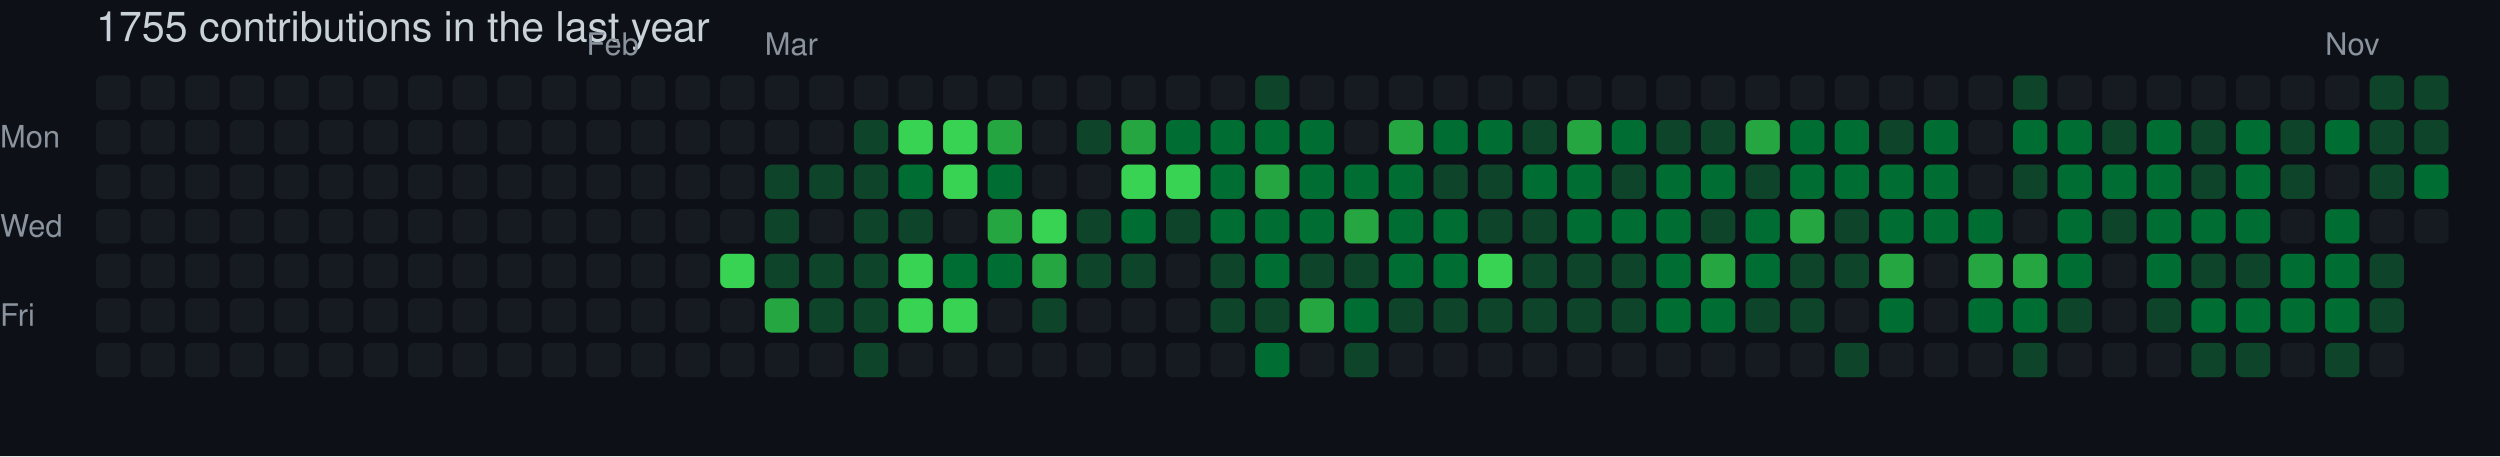
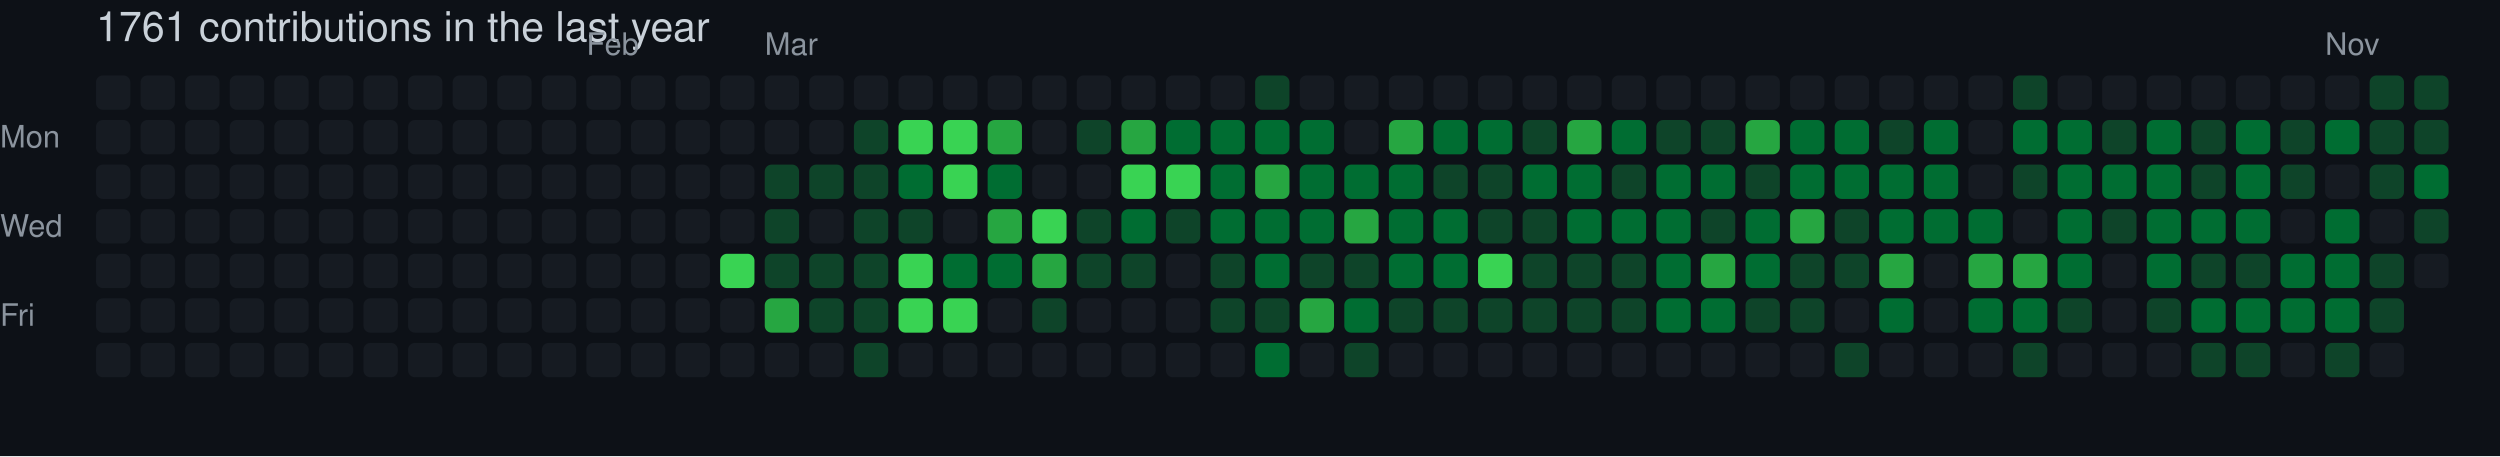
- <svg xmlns="http://www.w3.org/2000/svg" width="729" height="133" viewBox="0 0 729 133" role="img" aria-label="skiliaris made 1755 contributions in the last year">
+ <svg xmlns="http://www.w3.org/2000/svg" width="729" height="133" viewBox="0 0 729 133" role="img" aria-label="skiliaris made 1761 contributions in the last year">
  <rect width="100%" height="100%" fill="#0d1117" />
  <style>
    text {
      font-family: -apple-system, BlinkMacSystemFont, "Segoe UI", Helvetica, Arial, sans-serif;
      font-size: 9px;
      fill: #8b949e;
    }
    .count {
      font-size: 12px;
      fill: #c9d1d9;
    }
  </style>
-   <text x="28" y="12" class="count">1755 contributions in the last year</text>
+   <text x="28" y="12" class="count">1761 contributions in the last year</text>
  <text x="171" y="16">Feb</text>
  <text x="223" y="16">Mar</text>
  <text x="678" y="16">Nov</text>
  <text x="0" y="43">Mon</text>
  <text x="0" y="69">Wed</text>
  <text x="0" y="95">Fri</text>
  <rect x="28" y="22" width="10" height="10" rx="2" ry="2" fill="#161b22">
        </rect>
  <rect x="28" y="35" width="10" height="10" rx="2" ry="2" fill="#161b22">
        </rect>
  <rect x="28" y="48" width="10" height="10" rx="2" ry="2" fill="#161b22">
        </rect>
  <rect x="28" y="61" width="10" height="10" rx="2" ry="2" fill="#161b22">
        </rect>
  <rect x="28" y="74" width="10" height="10" rx="2" ry="2" fill="#161b22">
        </rect>
  <rect x="28" y="87" width="10" height="10" rx="2" ry="2" fill="#161b22">
        </rect>
  <rect x="28" y="100" width="10" height="10" rx="2" ry="2" fill="#161b22">
        </rect>
  <rect x="41" y="22" width="10" height="10" rx="2" ry="2" fill="#161b22">
        </rect>
  <rect x="41" y="35" width="10" height="10" rx="2" ry="2" fill="#161b22">
        </rect>
  <rect x="41" y="48" width="10" height="10" rx="2" ry="2" fill="#161b22">
        </rect>
  <rect x="41" y="61" width="10" height="10" rx="2" ry="2" fill="#161b22">
        </rect>
  <rect x="41" y="74" width="10" height="10" rx="2" ry="2" fill="#161b22">
        </rect>
  <rect x="41" y="87" width="10" height="10" rx="2" ry="2" fill="#161b22">
        </rect>
  <rect x="41" y="100" width="10" height="10" rx="2" ry="2" fill="#161b22">
        </rect>
  <rect x="54" y="22" width="10" height="10" rx="2" ry="2" fill="#161b22">
        </rect>
  <rect x="54" y="35" width="10" height="10" rx="2" ry="2" fill="#161b22">
        </rect>
  <rect x="54" y="48" width="10" height="10" rx="2" ry="2" fill="#161b22">
        </rect>
  <rect x="54" y="61" width="10" height="10" rx="2" ry="2" fill="#161b22">
        </rect>
  <rect x="54" y="74" width="10" height="10" rx="2" ry="2" fill="#161b22">
        </rect>
  <rect x="54" y="87" width="10" height="10" rx="2" ry="2" fill="#161b22">
        </rect>
  <rect x="54" y="100" width="10" height="10" rx="2" ry="2" fill="#161b22">
        </rect>
  <rect x="67" y="22" width="10" height="10" rx="2" ry="2" fill="#161b22">
        </rect>
  <rect x="67" y="35" width="10" height="10" rx="2" ry="2" fill="#161b22">
        </rect>
  <rect x="67" y="48" width="10" height="10" rx="2" ry="2" fill="#161b22">
        </rect>
  <rect x="67" y="61" width="10" height="10" rx="2" ry="2" fill="#161b22">
        </rect>
  <rect x="67" y="74" width="10" height="10" rx="2" ry="2" fill="#161b22">
        </rect>
  <rect x="67" y="87" width="10" height="10" rx="2" ry="2" fill="#161b22">
        </rect>
  <rect x="67" y="100" width="10" height="10" rx="2" ry="2" fill="#161b22">
        </rect>
  <rect x="80" y="22" width="10" height="10" rx="2" ry="2" fill="#161b22">
        </rect>
  <rect x="80" y="35" width="10" height="10" rx="2" ry="2" fill="#161b22">
        </rect>
  <rect x="80" y="48" width="10" height="10" rx="2" ry="2" fill="#161b22">
        </rect>
  <rect x="80" y="61" width="10" height="10" rx="2" ry="2" fill="#161b22">
        </rect>
  <rect x="80" y="74" width="10" height="10" rx="2" ry="2" fill="#161b22">
        </rect>
  <rect x="80" y="87" width="10" height="10" rx="2" ry="2" fill="#161b22">
        </rect>
  <rect x="80" y="100" width="10" height="10" rx="2" ry="2" fill="#161b22">
        </rect>
  <rect x="93" y="22" width="10" height="10" rx="2" ry="2" fill="#161b22">
        </rect>
  <rect x="93" y="35" width="10" height="10" rx="2" ry="2" fill="#161b22">
        </rect>
  <rect x="93" y="48" width="10" height="10" rx="2" ry="2" fill="#161b22">
        </rect>
  <rect x="93" y="61" width="10" height="10" rx="2" ry="2" fill="#161b22">
        </rect>
  <rect x="93" y="74" width="10" height="10" rx="2" ry="2" fill="#161b22">
        </rect>
  <rect x="93" y="87" width="10" height="10" rx="2" ry="2" fill="#161b22">
        </rect>
  <rect x="93" y="100" width="10" height="10" rx="2" ry="2" fill="#161b22">
        </rect>
  <rect x="106" y="22" width="10" height="10" rx="2" ry="2" fill="#161b22">
        </rect>
  <rect x="106" y="35" width="10" height="10" rx="2" ry="2" fill="#161b22">
        </rect>
  <rect x="106" y="48" width="10" height="10" rx="2" ry="2" fill="#161b22">
        </rect>
  <rect x="106" y="61" width="10" height="10" rx="2" ry="2" fill="#161b22">
        </rect>
  <rect x="106" y="74" width="10" height="10" rx="2" ry="2" fill="#161b22">
        </rect>
  <rect x="106" y="87" width="10" height="10" rx="2" ry="2" fill="#161b22">
        </rect>
  <rect x="106" y="100" width="10" height="10" rx="2" ry="2" fill="#161b22">
        </rect>
  <rect x="119" y="22" width="10" height="10" rx="2" ry="2" fill="#161b22">
        </rect>
  <rect x="119" y="35" width="10" height="10" rx="2" ry="2" fill="#161b22">
        </rect>
  <rect x="119" y="48" width="10" height="10" rx="2" ry="2" fill="#161b22">
        </rect>
  <rect x="119" y="61" width="10" height="10" rx="2" ry="2" fill="#161b22">
        </rect>
  <rect x="119" y="74" width="10" height="10" rx="2" ry="2" fill="#161b22">
        </rect>
  <rect x="119" y="87" width="10" height="10" rx="2" ry="2" fill="#161b22">
        </rect>
  <rect x="119" y="100" width="10" height="10" rx="2" ry="2" fill="#161b22">
        </rect>
  <rect x="132" y="22" width="10" height="10" rx="2" ry="2" fill="#161b22">
        </rect>
  <rect x="132" y="35" width="10" height="10" rx="2" ry="2" fill="#161b22">
        </rect>
  <rect x="132" y="48" width="10" height="10" rx="2" ry="2" fill="#161b22">
        </rect>
  <rect x="132" y="61" width="10" height="10" rx="2" ry="2" fill="#161b22">
        </rect>
  <rect x="132" y="74" width="10" height="10" rx="2" ry="2" fill="#161b22">
        </rect>
  <rect x="132" y="87" width="10" height="10" rx="2" ry="2" fill="#161b22">
        </rect>
  <rect x="132" y="100" width="10" height="10" rx="2" ry="2" fill="#161b22">
        </rect>
  <rect x="145" y="22" width="10" height="10" rx="2" ry="2" fill="#161b22">
        </rect>
  <rect x="145" y="35" width="10" height="10" rx="2" ry="2" fill="#161b22">
        </rect>
  <rect x="145" y="48" width="10" height="10" rx="2" ry="2" fill="#161b22">
        </rect>
  <rect x="145" y="61" width="10" height="10" rx="2" ry="2" fill="#161b22">
        </rect>
  <rect x="145" y="74" width="10" height="10" rx="2" ry="2" fill="#161b22">
        </rect>
  <rect x="145" y="87" width="10" height="10" rx="2" ry="2" fill="#161b22">
        </rect>
  <rect x="145" y="100" width="10" height="10" rx="2" ry="2" fill="#161b22">
        </rect>
  <rect x="158" y="22" width="10" height="10" rx="2" ry="2" fill="#161b22">
        </rect>
  <rect x="158" y="35" width="10" height="10" rx="2" ry="2" fill="#161b22">
        </rect>
  <rect x="158" y="48" width="10" height="10" rx="2" ry="2" fill="#161b22">
        </rect>
  <rect x="158" y="61" width="10" height="10" rx="2" ry="2" fill="#161b22">
        </rect>
  <rect x="158" y="74" width="10" height="10" rx="2" ry="2" fill="#161b22">
        </rect>
  <rect x="158" y="87" width="10" height="10" rx="2" ry="2" fill="#161b22">
        </rect>
  <rect x="158" y="100" width="10" height="10" rx="2" ry="2" fill="#161b22">
        </rect>
  <rect x="171" y="22" width="10" height="10" rx="2" ry="2" fill="#161b22">
        </rect>
  <rect x="171" y="35" width="10" height="10" rx="2" ry="2" fill="#161b22">
        </rect>
  <rect x="171" y="48" width="10" height="10" rx="2" ry="2" fill="#161b22">
        </rect>
  <rect x="171" y="61" width="10" height="10" rx="2" ry="2" fill="#161b22">
        </rect>
  <rect x="171" y="74" width="10" height="10" rx="2" ry="2" fill="#161b22">
        </rect>
  <rect x="171" y="87" width="10" height="10" rx="2" ry="2" fill="#161b22">
        </rect>
  <rect x="171" y="100" width="10" height="10" rx="2" ry="2" fill="#161b22">
        </rect>
  <rect x="184" y="22" width="10" height="10" rx="2" ry="2" fill="#161b22">
        </rect>
  <rect x="184" y="35" width="10" height="10" rx="2" ry="2" fill="#161b22">
        </rect>
  <rect x="184" y="48" width="10" height="10" rx="2" ry="2" fill="#161b22">
        </rect>
  <rect x="184" y="61" width="10" height="10" rx="2" ry="2" fill="#161b22">
        </rect>
  <rect x="184" y="74" width="10" height="10" rx="2" ry="2" fill="#161b22">
        </rect>
  <rect x="184" y="87" width="10" height="10" rx="2" ry="2" fill="#161b22">
        </rect>
  <rect x="184" y="100" width="10" height="10" rx="2" ry="2" fill="#161b22">
        </rect>
  <rect x="197" y="22" width="10" height="10" rx="2" ry="2" fill="#161b22">
        </rect>
  <rect x="197" y="35" width="10" height="10" rx="2" ry="2" fill="#161b22">
        </rect>
  <rect x="197" y="48" width="10" height="10" rx="2" ry="2" fill="#161b22">
        </rect>
  <rect x="197" y="61" width="10" height="10" rx="2" ry="2" fill="#161b22">
        </rect>
  <rect x="197" y="74" width="10" height="10" rx="2" ry="2" fill="#161b22">
        </rect>
  <rect x="197" y="87" width="10" height="10" rx="2" ry="2" fill="#161b22">
        </rect>
  <rect x="197" y="100" width="10" height="10" rx="2" ry="2" fill="#161b22">
        </rect>
  <rect x="210" y="22" width="10" height="10" rx="2" ry="2" fill="#161b22">
        </rect>
  <rect x="210" y="35" width="10" height="10" rx="2" ry="2" fill="#161b22">
        </rect>
  <rect x="210" y="48" width="10" height="10" rx="2" ry="2" fill="#161b22">
        </rect>
  <rect x="210" y="61" width="10" height="10" rx="2" ry="2" fill="#161b22">
        </rect>
  <rect x="210" y="74" width="10" height="10" rx="2" ry="2" fill="#39d353">
        </rect>
  <rect x="210" y="87" width="10" height="10" rx="2" ry="2" fill="#161b22">
        </rect>
  <rect x="210" y="100" width="10" height="10" rx="2" ry="2" fill="#161b22">
        </rect>
  <rect x="223" y="22" width="10" height="10" rx="2" ry="2" fill="#161b22">
        </rect>
  <rect x="223" y="35" width="10" height="10" rx="2" ry="2" fill="#161b22">
        </rect>
  <rect x="223" y="48" width="10" height="10" rx="2" ry="2" fill="#0e4429">
        </rect>
  <rect x="223" y="61" width="10" height="10" rx="2" ry="2" fill="#0e4429">
        </rect>
  <rect x="223" y="74" width="10" height="10" rx="2" ry="2" fill="#0e4429">
        </rect>
  <rect x="223" y="87" width="10" height="10" rx="2" ry="2" fill="#26a641">
        </rect>
  <rect x="223" y="100" width="10" height="10" rx="2" ry="2" fill="#161b22">
        </rect>
  <rect x="236" y="22" width="10" height="10" rx="2" ry="2" fill="#161b22">
        </rect>
  <rect x="236" y="35" width="10" height="10" rx="2" ry="2" fill="#161b22">
        </rect>
  <rect x="236" y="48" width="10" height="10" rx="2" ry="2" fill="#0e4429">
        </rect>
  <rect x="236" y="61" width="10" height="10" rx="2" ry="2" fill="#161b22">
        </rect>
  <rect x="236" y="74" width="10" height="10" rx="2" ry="2" fill="#0e4429">
        </rect>
  <rect x="236" y="87" width="10" height="10" rx="2" ry="2" fill="#0e4429">
        </rect>
  <rect x="236" y="100" width="10" height="10" rx="2" ry="2" fill="#161b22">
        </rect>
  <rect x="249" y="22" width="10" height="10" rx="2" ry="2" fill="#161b22">
        </rect>
  <rect x="249" y="35" width="10" height="10" rx="2" ry="2" fill="#0e4429">
        </rect>
  <rect x="249" y="48" width="10" height="10" rx="2" ry="2" fill="#0e4429">
        </rect>
  <rect x="249" y="61" width="10" height="10" rx="2" ry="2" fill="#0e4429">
        </rect>
  <rect x="249" y="74" width="10" height="10" rx="2" ry="2" fill="#0e4429">
        </rect>
  <rect x="249" y="87" width="10" height="10" rx="2" ry="2" fill="#0e4429">
        </rect>
  <rect x="249" y="100" width="10" height="10" rx="2" ry="2" fill="#0e4429">
        </rect>
  <rect x="262" y="22" width="10" height="10" rx="2" ry="2" fill="#161b22">
        </rect>
  <rect x="262" y="35" width="10" height="10" rx="2" ry="2" fill="#39d353">
        </rect>
  <rect x="262" y="48" width="10" height="10" rx="2" ry="2" fill="#006d32">
        </rect>
  <rect x="262" y="61" width="10" height="10" rx="2" ry="2" fill="#0e4429">
        </rect>
  <rect x="262" y="74" width="10" height="10" rx="2" ry="2" fill="#39d353">
        </rect>
  <rect x="262" y="87" width="10" height="10" rx="2" ry="2" fill="#39d353">
        </rect>
  <rect x="262" y="100" width="10" height="10" rx="2" ry="2" fill="#161b22">
        </rect>
  <rect x="275" y="22" width="10" height="10" rx="2" ry="2" fill="#161b22">
        </rect>
  <rect x="275" y="35" width="10" height="10" rx="2" ry="2" fill="#39d353">
        </rect>
  <rect x="275" y="48" width="10" height="10" rx="2" ry="2" fill="#39d353">
        </rect>
  <rect x="275" y="61" width="10" height="10" rx="2" ry="2" fill="#161b22">
        </rect>
  <rect x="275" y="74" width="10" height="10" rx="2" ry="2" fill="#006d32">
        </rect>
  <rect x="275" y="87" width="10" height="10" rx="2" ry="2" fill="#39d353">
        </rect>
  <rect x="275" y="100" width="10" height="10" rx="2" ry="2" fill="#161b22">
        </rect>
  <rect x="288" y="22" width="10" height="10" rx="2" ry="2" fill="#161b22">
        </rect>
  <rect x="288" y="35" width="10" height="10" rx="2" ry="2" fill="#26a641">
        </rect>
  <rect x="288" y="48" width="10" height="10" rx="2" ry="2" fill="#006d32">
        </rect>
  <rect x="288" y="61" width="10" height="10" rx="2" ry="2" fill="#26a641">
        </rect>
  <rect x="288" y="74" width="10" height="10" rx="2" ry="2" fill="#006d32">
        </rect>
  <rect x="288" y="87" width="10" height="10" rx="2" ry="2" fill="#161b22">
        </rect>
  <rect x="288" y="100" width="10" height="10" rx="2" ry="2" fill="#161b22">
        </rect>
  <rect x="301" y="22" width="10" height="10" rx="2" ry="2" fill="#161b22">
        </rect>
  <rect x="301" y="35" width="10" height="10" rx="2" ry="2" fill="#161b22">
        </rect>
  <rect x="301" y="48" width="10" height="10" rx="2" ry="2" fill="#161b22">
        </rect>
  <rect x="301" y="61" width="10" height="10" rx="2" ry="2" fill="#39d353">
        </rect>
  <rect x="301" y="74" width="10" height="10" rx="2" ry="2" fill="#26a641">
        </rect>
  <rect x="301" y="87" width="10" height="10" rx="2" ry="2" fill="#0e4429">
        </rect>
  <rect x="301" y="100" width="10" height="10" rx="2" ry="2" fill="#161b22">
        </rect>
  <rect x="314" y="22" width="10" height="10" rx="2" ry="2" fill="#161b22">
        </rect>
  <rect x="314" y="35" width="10" height="10" rx="2" ry="2" fill="#0e4429">
        </rect>
  <rect x="314" y="48" width="10" height="10" rx="2" ry="2" fill="#161b22">
        </rect>
  <rect x="314" y="61" width="10" height="10" rx="2" ry="2" fill="#0e4429">
        </rect>
  <rect x="314" y="74" width="10" height="10" rx="2" ry="2" fill="#0e4429">
        </rect>
  <rect x="314" y="87" width="10" height="10" rx="2" ry="2" fill="#161b22">
        </rect>
  <rect x="314" y="100" width="10" height="10" rx="2" ry="2" fill="#161b22">
        </rect>
  <rect x="327" y="22" width="10" height="10" rx="2" ry="2" fill="#161b22">
        </rect>
  <rect x="327" y="35" width="10" height="10" rx="2" ry="2" fill="#26a641">
        </rect>
  <rect x="327" y="48" width="10" height="10" rx="2" ry="2" fill="#39d353">
        </rect>
  <rect x="327" y="61" width="10" height="10" rx="2" ry="2" fill="#006d32">
        </rect>
  <rect x="327" y="74" width="10" height="10" rx="2" ry="2" fill="#0e4429">
        </rect>
  <rect x="327" y="87" width="10" height="10" rx="2" ry="2" fill="#161b22">
        </rect>
  <rect x="327" y="100" width="10" height="10" rx="2" ry="2" fill="#161b22">
        </rect>
  <rect x="340" y="22" width="10" height="10" rx="2" ry="2" fill="#161b22">
        </rect>
  <rect x="340" y="35" width="10" height="10" rx="2" ry="2" fill="#006d32">
        </rect>
  <rect x="340" y="48" width="10" height="10" rx="2" ry="2" fill="#39d353">
        </rect>
  <rect x="340" y="61" width="10" height="10" rx="2" ry="2" fill="#0e4429">
        </rect>
  <rect x="340" y="74" width="10" height="10" rx="2" ry="2" fill="#161b22">
        </rect>
  <rect x="340" y="87" width="10" height="10" rx="2" ry="2" fill="#161b22">
        </rect>
  <rect x="340" y="100" width="10" height="10" rx="2" ry="2" fill="#161b22">
        </rect>
  <rect x="353" y="22" width="10" height="10" rx="2" ry="2" fill="#161b22">
        </rect>
  <rect x="353" y="35" width="10" height="10" rx="2" ry="2" fill="#006d32">
        </rect>
  <rect x="353" y="48" width="10" height="10" rx="2" ry="2" fill="#006d32">
        </rect>
  <rect x="353" y="61" width="10" height="10" rx="2" ry="2" fill="#006d32">
        </rect>
  <rect x="353" y="74" width="10" height="10" rx="2" ry="2" fill="#0e4429">
        </rect>
  <rect x="353" y="87" width="10" height="10" rx="2" ry="2" fill="#0e4429">
        </rect>
  <rect x="353" y="100" width="10" height="10" rx="2" ry="2" fill="#161b22">
        </rect>
  <rect x="366" y="22" width="10" height="10" rx="2" ry="2" fill="#0e4429">
        </rect>
  <rect x="366" y="35" width="10" height="10" rx="2" ry="2" fill="#006d32">
        </rect>
  <rect x="366" y="48" width="10" height="10" rx="2" ry="2" fill="#26a641">
        </rect>
  <rect x="366" y="61" width="10" height="10" rx="2" ry="2" fill="#006d32">
        </rect>
  <rect x="366" y="74" width="10" height="10" rx="2" ry="2" fill="#006d32">
        </rect>
  <rect x="366" y="87" width="10" height="10" rx="2" ry="2" fill="#0e4429">
        </rect>
  <rect x="366" y="100" width="10" height="10" rx="2" ry="2" fill="#006d32">
        </rect>
  <rect x="379" y="22" width="10" height="10" rx="2" ry="2" fill="#161b22">
        </rect>
  <rect x="379" y="35" width="10" height="10" rx="2" ry="2" fill="#006d32">
        </rect>
  <rect x="379" y="48" width="10" height="10" rx="2" ry="2" fill="#006d32">
        </rect>
  <rect x="379" y="61" width="10" height="10" rx="2" ry="2" fill="#006d32">
        </rect>
  <rect x="379" y="74" width="10" height="10" rx="2" ry="2" fill="#0e4429">
        </rect>
  <rect x="379" y="87" width="10" height="10" rx="2" ry="2" fill="#26a641">
        </rect>
  <rect x="379" y="100" width="10" height="10" rx="2" ry="2" fill="#161b22">
        </rect>
  <rect x="392" y="22" width="10" height="10" rx="2" ry="2" fill="#161b22">
        </rect>
  <rect x="392" y="35" width="10" height="10" rx="2" ry="2" fill="#161b22">
        </rect>
  <rect x="392" y="48" width="10" height="10" rx="2" ry="2" fill="#006d32">
        </rect>
  <rect x="392" y="61" width="10" height="10" rx="2" ry="2" fill="#26a641">
        </rect>
  <rect x="392" y="74" width="10" height="10" rx="2" ry="2" fill="#0e4429">
        </rect>
  <rect x="392" y="87" width="10" height="10" rx="2" ry="2" fill="#006d32">
        </rect>
  <rect x="392" y="100" width="10" height="10" rx="2" ry="2" fill="#0e4429">
        </rect>
  <rect x="405" y="22" width="10" height="10" rx="2" ry="2" fill="#161b22">
        </rect>
  <rect x="405" y="35" width="10" height="10" rx="2" ry="2" fill="#26a641">
        </rect>
  <rect x="405" y="48" width="10" height="10" rx="2" ry="2" fill="#006d32">
        </rect>
  <rect x="405" y="61" width="10" height="10" rx="2" ry="2" fill="#006d32">
        </rect>
  <rect x="405" y="74" width="10" height="10" rx="2" ry="2" fill="#006d32">
        </rect>
  <rect x="405" y="87" width="10" height="10" rx="2" ry="2" fill="#0e4429">
        </rect>
  <rect x="405" y="100" width="10" height="10" rx="2" ry="2" fill="#161b22">
        </rect>
  <rect x="418" y="22" width="10" height="10" rx="2" ry="2" fill="#161b22">
        </rect>
  <rect x="418" y="35" width="10" height="10" rx="2" ry="2" fill="#006d32">
        </rect>
  <rect x="418" y="48" width="10" height="10" rx="2" ry="2" fill="#0e4429">
        </rect>
  <rect x="418" y="61" width="10" height="10" rx="2" ry="2" fill="#006d32">
        </rect>
  <rect x="418" y="74" width="10" height="10" rx="2" ry="2" fill="#006d32">
        </rect>
  <rect x="418" y="87" width="10" height="10" rx="2" ry="2" fill="#0e4429">
        </rect>
  <rect x="418" y="100" width="10" height="10" rx="2" ry="2" fill="#161b22">
        </rect>
  <rect x="431" y="22" width="10" height="10" rx="2" ry="2" fill="#161b22">
        </rect>
  <rect x="431" y="35" width="10" height="10" rx="2" ry="2" fill="#006d32">
        </rect>
  <rect x="431" y="48" width="10" height="10" rx="2" ry="2" fill="#0e4429">
        </rect>
  <rect x="431" y="61" width="10" height="10" rx="2" ry="2" fill="#0e4429">
        </rect>
  <rect x="431" y="74" width="10" height="10" rx="2" ry="2" fill="#39d353">
        </rect>
  <rect x="431" y="87" width="10" height="10" rx="2" ry="2" fill="#0e4429">
        </rect>
  <rect x="431" y="100" width="10" height="10" rx="2" ry="2" fill="#161b22">
        </rect>
  <rect x="444" y="22" width="10" height="10" rx="2" ry="2" fill="#161b22">
        </rect>
  <rect x="444" y="35" width="10" height="10" rx="2" ry="2" fill="#0e4429">
        </rect>
  <rect x="444" y="48" width="10" height="10" rx="2" ry="2" fill="#006d32">
        </rect>
  <rect x="444" y="61" width="10" height="10" rx="2" ry="2" fill="#0e4429">
        </rect>
  <rect x="444" y="74" width="10" height="10" rx="2" ry="2" fill="#0e4429">
        </rect>
  <rect x="444" y="87" width="10" height="10" rx="2" ry="2" fill="#0e4429">
        </rect>
  <rect x="444" y="100" width="10" height="10" rx="2" ry="2" fill="#161b22">
        </rect>
  <rect x="457" y="22" width="10" height="10" rx="2" ry="2" fill="#161b22">
        </rect>
  <rect x="457" y="35" width="10" height="10" rx="2" ry="2" fill="#26a641">
        </rect>
  <rect x="457" y="48" width="10" height="10" rx="2" ry="2" fill="#006d32">
        </rect>
  <rect x="457" y="61" width="10" height="10" rx="2" ry="2" fill="#006d32">
        </rect>
  <rect x="457" y="74" width="10" height="10" rx="2" ry="2" fill="#0e4429">
        </rect>
  <rect x="457" y="87" width="10" height="10" rx="2" ry="2" fill="#0e4429">
        </rect>
  <rect x="457" y="100" width="10" height="10" rx="2" ry="2" fill="#161b22">
        </rect>
  <rect x="470" y="22" width="10" height="10" rx="2" ry="2" fill="#161b22">
        </rect>
  <rect x="470" y="35" width="10" height="10" rx="2" ry="2" fill="#006d32">
        </rect>
  <rect x="470" y="48" width="10" height="10" rx="2" ry="2" fill="#0e4429">
        </rect>
  <rect x="470" y="61" width="10" height="10" rx="2" ry="2" fill="#006d32">
        </rect>
  <rect x="470" y="74" width="10" height="10" rx="2" ry="2" fill="#0e4429">
        </rect>
  <rect x="470" y="87" width="10" height="10" rx="2" ry="2" fill="#0e4429">
        </rect>
  <rect x="470" y="100" width="10" height="10" rx="2" ry="2" fill="#161b22">
        </rect>
  <rect x="483" y="22" width="10" height="10" rx="2" ry="2" fill="#161b22">
        </rect>
  <rect x="483" y="35" width="10" height="10" rx="2" ry="2" fill="#0e4429">
        </rect>
  <rect x="483" y="48" width="10" height="10" rx="2" ry="2" fill="#006d32">
        </rect>
  <rect x="483" y="61" width="10" height="10" rx="2" ry="2" fill="#006d32">
        </rect>
  <rect x="483" y="74" width="10" height="10" rx="2" ry="2" fill="#006d32">
        </rect>
  <rect x="483" y="87" width="10" height="10" rx="2" ry="2" fill="#006d32">
        </rect>
  <rect x="483" y="100" width="10" height="10" rx="2" ry="2" fill="#161b22">
        </rect>
  <rect x="496" y="22" width="10" height="10" rx="2" ry="2" fill="#161b22">
        </rect>
  <rect x="496" y="35" width="10" height="10" rx="2" ry="2" fill="#0e4429">
        </rect>
  <rect x="496" y="48" width="10" height="10" rx="2" ry="2" fill="#006d32">
        </rect>
  <rect x="496" y="61" width="10" height="10" rx="2" ry="2" fill="#0e4429">
        </rect>
  <rect x="496" y="74" width="10" height="10" rx="2" ry="2" fill="#26a641">
        </rect>
  <rect x="496" y="87" width="10" height="10" rx="2" ry="2" fill="#006d32">
        </rect>
  <rect x="496" y="100" width="10" height="10" rx="2" ry="2" fill="#161b22">
        </rect>
  <rect x="509" y="22" width="10" height="10" rx="2" ry="2" fill="#161b22">
        </rect>
  <rect x="509" y="35" width="10" height="10" rx="2" ry="2" fill="#26a641">
        </rect>
  <rect x="509" y="48" width="10" height="10" rx="2" ry="2" fill="#0e4429">
        </rect>
  <rect x="509" y="61" width="10" height="10" rx="2" ry="2" fill="#006d32">
        </rect>
  <rect x="509" y="74" width="10" height="10" rx="2" ry="2" fill="#006d32">
        </rect>
  <rect x="509" y="87" width="10" height="10" rx="2" ry="2" fill="#0e4429">
        </rect>
  <rect x="509" y="100" width="10" height="10" rx="2" ry="2" fill="#161b22">
        </rect>
  <rect x="522" y="22" width="10" height="10" rx="2" ry="2" fill="#161b22">
        </rect>
  <rect x="522" y="35" width="10" height="10" rx="2" ry="2" fill="#006d32">
        </rect>
  <rect x="522" y="48" width="10" height="10" rx="2" ry="2" fill="#006d32">
        </rect>
  <rect x="522" y="61" width="10" height="10" rx="2" ry="2" fill="#26a641">
        </rect>
  <rect x="522" y="74" width="10" height="10" rx="2" ry="2" fill="#0e4429">
        </rect>
  <rect x="522" y="87" width="10" height="10" rx="2" ry="2" fill="#0e4429">
        </rect>
  <rect x="522" y="100" width="10" height="10" rx="2" ry="2" fill="#161b22">
        </rect>
  <rect x="535" y="22" width="10" height="10" rx="2" ry="2" fill="#161b22">
        </rect>
  <rect x="535" y="35" width="10" height="10" rx="2" ry="2" fill="#006d32">
        </rect>
  <rect x="535" y="48" width="10" height="10" rx="2" ry="2" fill="#006d32">
        </rect>
  <rect x="535" y="61" width="10" height="10" rx="2" ry="2" fill="#0e4429">
        </rect>
  <rect x="535" y="74" width="10" height="10" rx="2" ry="2" fill="#0e4429">
        </rect>
  <rect x="535" y="87" width="10" height="10" rx="2" ry="2" fill="#161b22">
        </rect>
  <rect x="535" y="100" width="10" height="10" rx="2" ry="2" fill="#0e4429">
        </rect>
  <rect x="548" y="22" width="10" height="10" rx="2" ry="2" fill="#161b22">
        </rect>
  <rect x="548" y="35" width="10" height="10" rx="2" ry="2" fill="#0e4429">
        </rect>
  <rect x="548" y="48" width="10" height="10" rx="2" ry="2" fill="#006d32">
        </rect>
  <rect x="548" y="61" width="10" height="10" rx="2" ry="2" fill="#006d32">
        </rect>
  <rect x="548" y="74" width="10" height="10" rx="2" ry="2" fill="#26a641">
        </rect>
  <rect x="548" y="87" width="10" height="10" rx="2" ry="2" fill="#006d32">
        </rect>
  <rect x="548" y="100" width="10" height="10" rx="2" ry="2" fill="#161b22">
        </rect>
  <rect x="561" y="22" width="10" height="10" rx="2" ry="2" fill="#161b22">
        </rect>
  <rect x="561" y="35" width="10" height="10" rx="2" ry="2" fill="#006d32">
        </rect>
  <rect x="561" y="48" width="10" height="10" rx="2" ry="2" fill="#006d32">
        </rect>
  <rect x="561" y="61" width="10" height="10" rx="2" ry="2" fill="#006d32">
        </rect>
  <rect x="561" y="74" width="10" height="10" rx="2" ry="2" fill="#161b22">
        </rect>
  <rect x="561" y="87" width="10" height="10" rx="2" ry="2" fill="#161b22">
        </rect>
  <rect x="561" y="100" width="10" height="10" rx="2" ry="2" fill="#161b22">
        </rect>
  <rect x="574" y="22" width="10" height="10" rx="2" ry="2" fill="#161b22">
        </rect>
  <rect x="574" y="35" width="10" height="10" rx="2" ry="2" fill="#161b22">
        </rect>
  <rect x="574" y="48" width="10" height="10" rx="2" ry="2" fill="#161b22">
        </rect>
  <rect x="574" y="61" width="10" height="10" rx="2" ry="2" fill="#006d32">
        </rect>
  <rect x="574" y="74" width="10" height="10" rx="2" ry="2" fill="#26a641">
        </rect>
  <rect x="574" y="87" width="10" height="10" rx="2" ry="2" fill="#006d32">
        </rect>
  <rect x="574" y="100" width="10" height="10" rx="2" ry="2" fill="#161b22">
        </rect>
  <rect x="587" y="22" width="10" height="10" rx="2" ry="2" fill="#0e4429">
        </rect>
  <rect x="587" y="35" width="10" height="10" rx="2" ry="2" fill="#006d32">
        </rect>
  <rect x="587" y="48" width="10" height="10" rx="2" ry="2" fill="#0e4429">
        </rect>
  <rect x="587" y="61" width="10" height="10" rx="2" ry="2" fill="#161b22">
        </rect>
  <rect x="587" y="74" width="10" height="10" rx="2" ry="2" fill="#26a641">
        </rect>
  <rect x="587" y="87" width="10" height="10" rx="2" ry="2" fill="#006d32">
        </rect>
  <rect x="587" y="100" width="10" height="10" rx="2" ry="2" fill="#0e4429">
        </rect>
  <rect x="600" y="22" width="10" height="10" rx="2" ry="2" fill="#161b22">
        </rect>
  <rect x="600" y="35" width="10" height="10" rx="2" ry="2" fill="#006d32">
        </rect>
  <rect x="600" y="48" width="10" height="10" rx="2" ry="2" fill="#006d32">
        </rect>
  <rect x="600" y="61" width="10" height="10" rx="2" ry="2" fill="#006d32">
        </rect>
  <rect x="600" y="74" width="10" height="10" rx="2" ry="2" fill="#006d32">
        </rect>
  <rect x="600" y="87" width="10" height="10" rx="2" ry="2" fill="#0e4429">
        </rect>
  <rect x="600" y="100" width="10" height="10" rx="2" ry="2" fill="#161b22">
        </rect>
  <rect x="613" y="22" width="10" height="10" rx="2" ry="2" fill="#161b22">
        </rect>
  <rect x="613" y="35" width="10" height="10" rx="2" ry="2" fill="#0e4429">
        </rect>
  <rect x="613" y="48" width="10" height="10" rx="2" ry="2" fill="#006d32">
        </rect>
  <rect x="613" y="61" width="10" height="10" rx="2" ry="2" fill="#0e4429">
        </rect>
  <rect x="613" y="74" width="10" height="10" rx="2" ry="2" fill="#161b22">
        </rect>
  <rect x="613" y="87" width="10" height="10" rx="2" ry="2" fill="#161b22">
        </rect>
  <rect x="613" y="100" width="10" height="10" rx="2" ry="2" fill="#161b22">
        </rect>
  <rect x="626" y="22" width="10" height="10" rx="2" ry="2" fill="#161b22">
        </rect>
  <rect x="626" y="35" width="10" height="10" rx="2" ry="2" fill="#006d32">
        </rect>
  <rect x="626" y="48" width="10" height="10" rx="2" ry="2" fill="#006d32">
        </rect>
  <rect x="626" y="61" width="10" height="10" rx="2" ry="2" fill="#006d32">
        </rect>
  <rect x="626" y="74" width="10" height="10" rx="2" ry="2" fill="#006d32">
        </rect>
  <rect x="626" y="87" width="10" height="10" rx="2" ry="2" fill="#0e4429">
        </rect>
  <rect x="626" y="100" width="10" height="10" rx="2" ry="2" fill="#161b22">
        </rect>
  <rect x="639" y="22" width="10" height="10" rx="2" ry="2" fill="#161b22">
        </rect>
  <rect x="639" y="35" width="10" height="10" rx="2" ry="2" fill="#0e4429">
        </rect>
  <rect x="639" y="48" width="10" height="10" rx="2" ry="2" fill="#0e4429">
        </rect>
  <rect x="639" y="61" width="10" height="10" rx="2" ry="2" fill="#006d32">
        </rect>
  <rect x="639" y="74" width="10" height="10" rx="2" ry="2" fill="#0e4429">
        </rect>
  <rect x="639" y="87" width="10" height="10" rx="2" ry="2" fill="#006d32">
        </rect>
  <rect x="639" y="100" width="10" height="10" rx="2" ry="2" fill="#0e4429">
        </rect>
  <rect x="652" y="22" width="10" height="10" rx="2" ry="2" fill="#161b22">
        </rect>
  <rect x="652" y="35" width="10" height="10" rx="2" ry="2" fill="#006d32">
        </rect>
  <rect x="652" y="48" width="10" height="10" rx="2" ry="2" fill="#006d32">
        </rect>
  <rect x="652" y="61" width="10" height="10" rx="2" ry="2" fill="#006d32">
        </rect>
  <rect x="652" y="74" width="10" height="10" rx="2" ry="2" fill="#0e4429">
        </rect>
  <rect x="652" y="87" width="10" height="10" rx="2" ry="2" fill="#006d32">
        </rect>
  <rect x="652" y="100" width="10" height="10" rx="2" ry="2" fill="#0e4429">
        </rect>
  <rect x="665" y="22" width="10" height="10" rx="2" ry="2" fill="#161b22">
        </rect>
  <rect x="665" y="35" width="10" height="10" rx="2" ry="2" fill="#0e4429">
        </rect>
  <rect x="665" y="48" width="10" height="10" rx="2" ry="2" fill="#0e4429">
        </rect>
  <rect x="665" y="61" width="10" height="10" rx="2" ry="2" fill="#161b22">
        </rect>
  <rect x="665" y="74" width="10" height="10" rx="2" ry="2" fill="#006d32">
        </rect>
  <rect x="665" y="87" width="10" height="10" rx="2" ry="2" fill="#006d32">
        </rect>
  <rect x="665" y="100" width="10" height="10" rx="2" ry="2" fill="#161b22">
        </rect>
  <rect x="678" y="22" width="10" height="10" rx="2" ry="2" fill="#161b22">
        </rect>
  <rect x="678" y="35" width="10" height="10" rx="2" ry="2" fill="#006d32">
        </rect>
  <rect x="678" y="48" width="10" height="10" rx="2" ry="2" fill="#161b22">
        </rect>
  <rect x="678" y="61" width="10" height="10" rx="2" ry="2" fill="#006d32">
        </rect>
  <rect x="678" y="74" width="10" height="10" rx="2" ry="2" fill="#006d32">
        </rect>
  <rect x="678" y="87" width="10" height="10" rx="2" ry="2" fill="#006d32">
        </rect>
  <rect x="678" y="100" width="10" height="10" rx="2" ry="2" fill="#0e4429">
        </rect>
  <rect x="691" y="22" width="10" height="10" rx="2" ry="2" fill="#0e4429">
        </rect>
  <rect x="691" y="35" width="10" height="10" rx="2" ry="2" fill="#0e4429">
        </rect>
  <rect x="691" y="48" width="10" height="10" rx="2" ry="2" fill="#0e4429">
        </rect>
  <rect x="691" y="61" width="10" height="10" rx="2" ry="2" fill="#161b22">
        </rect>
  <rect x="691" y="74" width="10" height="10" rx="2" ry="2" fill="#0e4429">
        </rect>
  <rect x="691" y="87" width="10" height="10" rx="2" ry="2" fill="#0e4429">
        </rect>
  <rect x="691" y="100" width="10" height="10" rx="2" ry="2" fill="#161b22">
        </rect>
  <rect x="704" y="22" width="10" height="10" rx="2" ry="2" fill="#0e4429">
        </rect>
  <rect x="704" y="35" width="10" height="10" rx="2" ry="2" fill="#0e4429">
        </rect>
  <rect x="704" y="48" width="10" height="10" rx="2" ry="2" fill="#006d32">
        </rect>
-   <rect x="704" y="61" width="10" height="10" rx="2" ry="2" fill="#161b22">
+   <rect x="704" y="61" width="10" height="10" rx="2" ry="2" fill="#0e4429">
+         </rect>
+   <rect x="704" y="74" width="10" height="10" rx="2" ry="2" fill="#161b22">
        </rect>
</svg>
